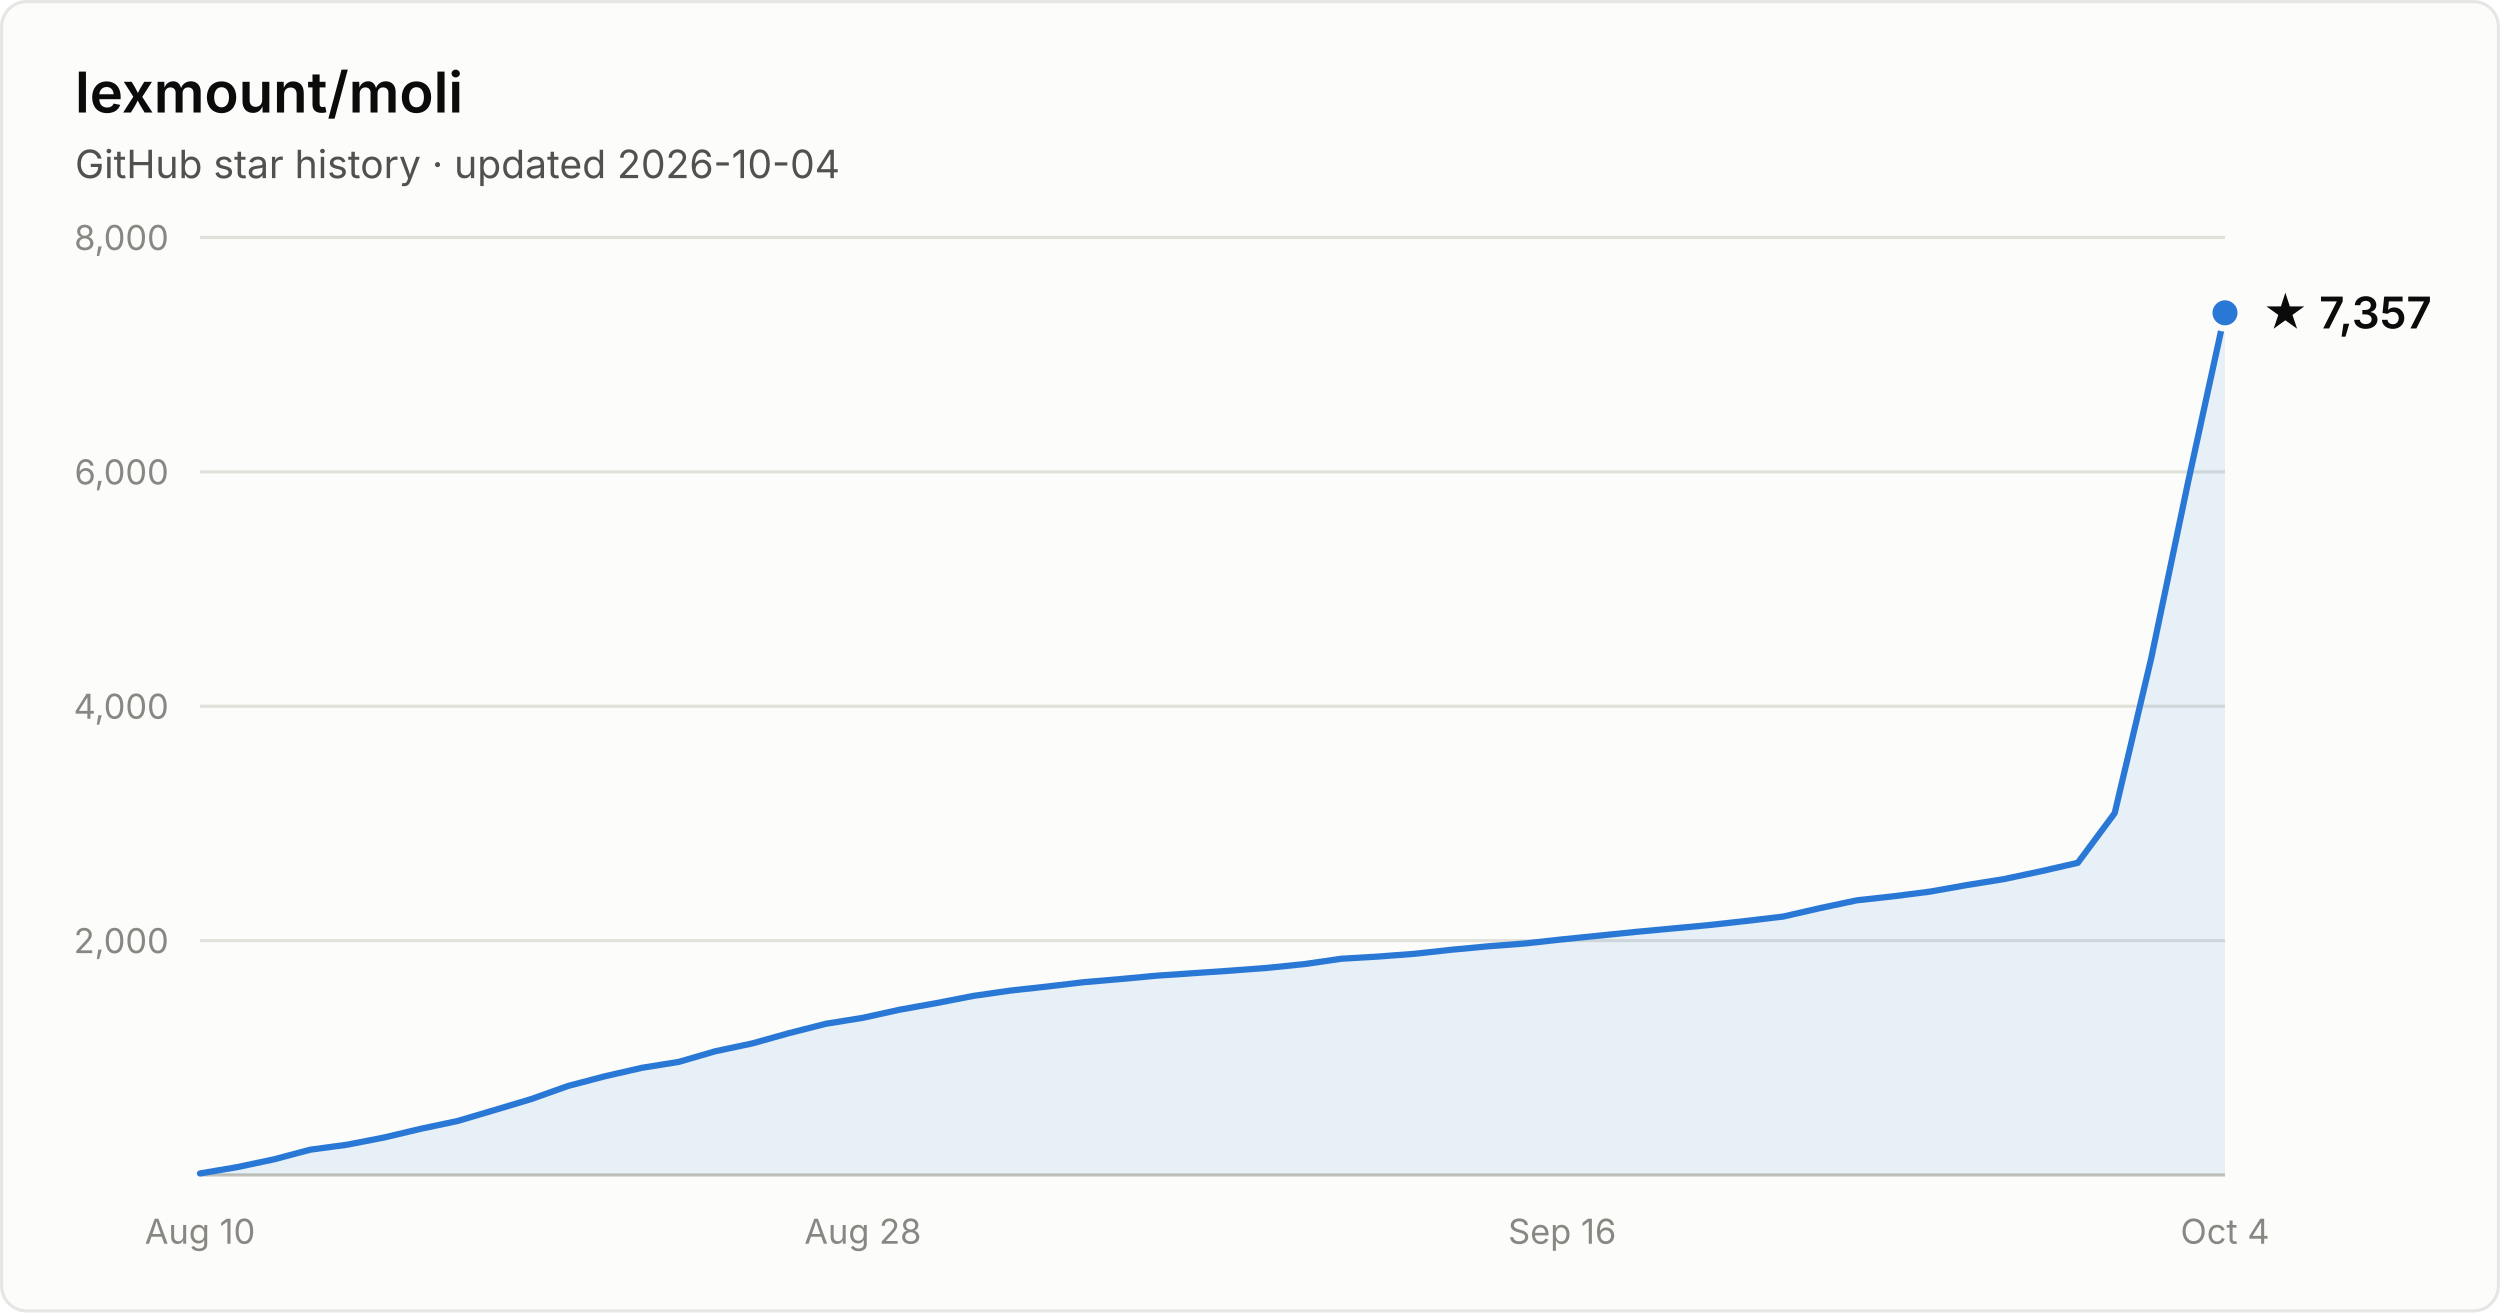
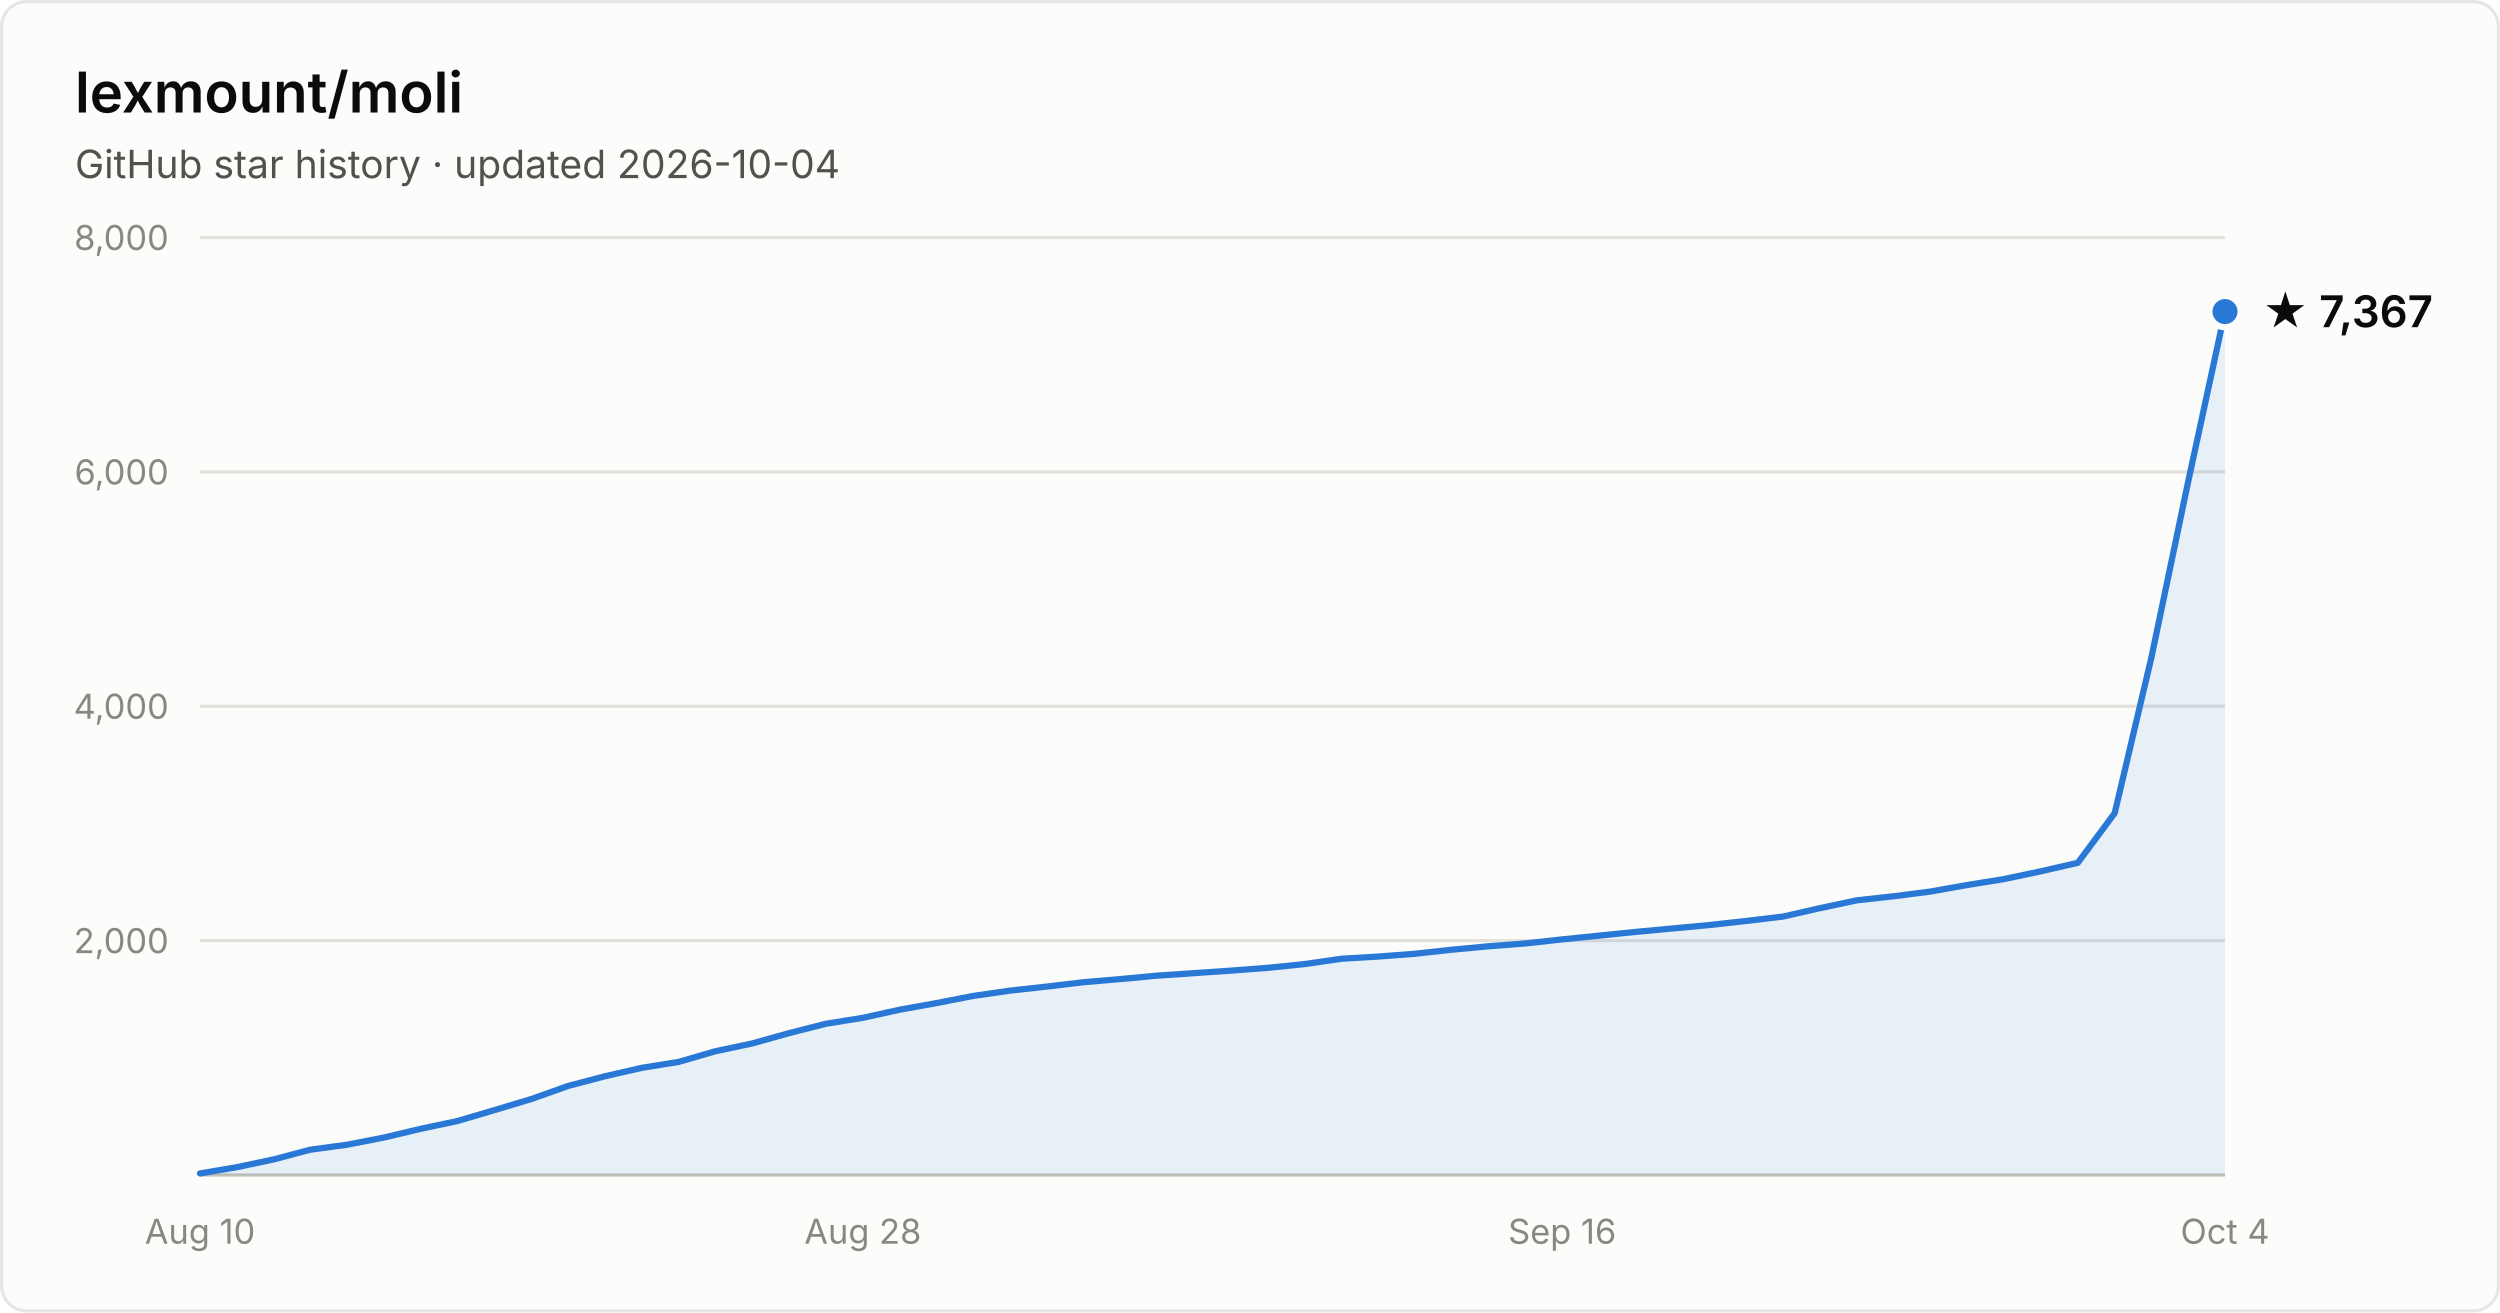
- <svg xmlns="http://www.w3.org/2000/svg" width="800" height="420" viewBox="0 0 800 420" font-family="system-ui, -apple-system, Segoe UI, sans-serif" role="img" aria-label="Star history of lexmount/moli: 7,357 stars as of 2026-10-04">
+ <svg xmlns="http://www.w3.org/2000/svg" width="800" height="420" viewBox="0 0 800 420" font-family="system-ui, -apple-system, Segoe UI, sans-serif" role="img" aria-label="Star history of lexmount/moli: 7,367 stars as of 2026-10-04">
  <rect x="0.5" y="0.5" width="799" height="419" rx="8" fill="#fcfcfb" stroke="rgba(11,11,11,0.10)" />
  <text x="24" y="36" fill="#0b0b0b" font-size="18" font-weight="600">lexmount/moli</text>
  <text x="24" y="57" fill="#52514e" font-size="12.5">GitHub star history · updated 2026-10-04</text>
  <line x1="64" y1="301.0" x2="712" y2="301.0" stroke="#e1e0d9" stroke-width="1" />
  <text x="54" y="305.0" text-anchor="end" fill="#898781" font-size="11" style="font-variant-numeric:tabular-nums">2,000</text>
  <line x1="64" y1="226.0" x2="712" y2="226.0" stroke="#e1e0d9" stroke-width="1" />
  <text x="54" y="230.0" text-anchor="end" fill="#898781" font-size="11" style="font-variant-numeric:tabular-nums">4,000</text>
  <line x1="64" y1="151.0" x2="712" y2="151.0" stroke="#e1e0d9" stroke-width="1" />
  <text x="54" y="155.0" text-anchor="end" fill="#898781" font-size="11" style="font-variant-numeric:tabular-nums">6,000</text>
  <line x1="64" y1="76.0" x2="712" y2="76.0" stroke="#e1e0d9" stroke-width="1" />
  <text x="54" y="80.0" text-anchor="end" fill="#898781" font-size="11" style="font-variant-numeric:tabular-nums">8,000</text>
  <line x1="64" y1="376" x2="712" y2="376" stroke="#c3c2b7" stroke-width="1" />
  <text x="64.0" y="398" text-anchor="middle" fill="#898781" font-size="11" style="font-variant-numeric:tabular-nums">Aug 10</text>
  <text x="276.1" y="398" text-anchor="middle" fill="#898781" font-size="11" style="font-variant-numeric:tabular-nums">Aug 28</text>
  <text x="499.9" y="398" text-anchor="middle" fill="#898781" font-size="11" style="font-variant-numeric:tabular-nums">Sep 16</text>
  <text x="712.0" y="398" text-anchor="middle" fill="#898781" font-size="11" style="font-variant-numeric:tabular-nums">Oct 4</text>
-   <path d="M64.0 375.5 L75.8 373.5 L87.6 371.0 L99.3 367.9 L111.1 366.3 L122.9 364.0 L134.7 361.2 L146.5 358.7 L158.3 355.2 L170.0 351.7 L181.8 347.5 L193.6 344.4 L205.4 341.7 L217.2 339.8 L228.9 336.4 L240.7 333.9 L252.5 330.6 L264.3 327.6 L276.1 325.7 L287.9 323.1 L299.6 321.0 L311.4 318.7 L323.2 317.0 L335.0 315.7 L346.8 314.3 L358.5 313.3 L370.3 312.2 L382.1 311.4 L393.9 310.6 L405.7 309.7 L417.5 308.5 L429.2 306.8 L441.0 306.1 L452.8 305.2 L464.6 303.9 L476.4 302.8 L488.1 301.9 L499.9 300.6 L511.7 299.4 L523.5 298.2 L535.3 297.1 L547.1 296.0 L558.8 294.7 L570.6 293.3 L582.4 290.6 L594.2 288.1 L606.0 286.8 L617.7 285.3 L629.5 283.2 L641.3 281.3 L653.1 278.8 L664.9 276.1 L676.7 260.2 L688.4 210.6 L700.2 154.2 L712.0 100.1 L712.0 376 L64.0 376 Z" fill="#2a78d6" fill-opacity="0.1" />
-   <path d="M64.0 375.5 L75.8 373.5 L87.6 371.0 L99.3 367.9 L111.1 366.3 L122.9 364.0 L134.7 361.2 L146.5 358.7 L158.3 355.2 L170.0 351.7 L181.8 347.5 L193.6 344.4 L205.4 341.7 L217.2 339.8 L228.9 336.4 L240.7 333.9 L252.5 330.6 L264.3 327.6 L276.1 325.7 L287.9 323.1 L299.6 321.0 L311.4 318.7 L323.2 317.0 L335.0 315.7 L346.8 314.3 L358.5 313.3 L370.3 312.2 L382.1 311.4 L393.9 310.6 L405.7 309.7 L417.5 308.5 L429.2 306.8 L441.0 306.1 L452.8 305.2 L464.6 303.9 L476.4 302.8 L488.1 301.9 L499.9 300.6 L511.7 299.4 L523.5 298.2 L535.3 297.1 L547.1 296.0 L558.8 294.7 L570.6 293.3 L582.4 290.6 L594.2 288.1 L606.0 286.8 L617.7 285.3 L629.5 283.2 L641.3 281.3 L653.1 278.8 L664.9 276.1 L676.7 260.2 L688.4 210.6 L700.2 154.2 L712.0 100.1" fill="none" stroke="#2a78d6" stroke-width="2" stroke-linejoin="round" stroke-linecap="round" />
-   <circle cx="712.0" cy="100.1" r="5" fill="#2a78d6" stroke="#fcfcfb" stroke-width="2" />
-   <text x="724.0" y="105.1" fill="#0b0b0b" font-size="14" font-weight="600">★ 7,357</text>
+   <path d="M64.0 375.5 L75.8 373.5 L87.6 371.0 L99.3 367.9 L111.1 366.3 L122.9 364.0 L134.7 361.2 L146.5 358.7 L158.3 355.2 L170.0 351.7 L181.8 347.5 L193.6 344.4 L205.4 341.7 L217.2 339.8 L228.9 336.4 L240.7 333.9 L252.5 330.6 L264.3 327.6 L276.1 325.7 L287.9 323.1 L299.6 321.0 L311.4 318.7 L323.2 317.0 L335.0 315.7 L346.8 314.3 L358.5 313.3 L370.3 312.2 L382.1 311.4 L393.9 310.6 L405.7 309.7 L417.5 308.5 L429.2 306.8 L441.0 306.1 L452.8 305.2 L464.6 303.9 L476.4 302.8 L488.1 301.9 L499.9 300.6 L511.7 299.4 L523.5 298.2 L535.3 297.1 L547.1 296.0 L558.8 294.7 L570.6 293.3 L582.4 290.6 L594.2 288.1 L606.0 286.8 L617.7 285.3 L629.5 283.2 L641.3 281.3 L653.1 278.8 L664.9 276.1 L676.7 260.2 L688.4 210.6 L700.2 154.2 L712.0 99.7 L712.0 376 L64.0 376 Z" fill="#2a78d6" fill-opacity="0.1" />
+   <path d="M64.0 375.5 L75.8 373.5 L87.6 371.0 L99.3 367.9 L111.1 366.3 L122.9 364.0 L134.7 361.2 L146.5 358.7 L158.3 355.2 L170.0 351.7 L181.8 347.5 L193.6 344.4 L205.4 341.7 L217.2 339.8 L228.9 336.4 L240.7 333.9 L252.5 330.6 L264.3 327.6 L276.1 325.7 L287.9 323.1 L299.6 321.0 L311.4 318.7 L323.2 317.0 L335.0 315.7 L346.8 314.3 L358.5 313.3 L370.3 312.2 L382.1 311.4 L393.9 310.6 L405.7 309.7 L417.5 308.5 L429.2 306.8 L441.0 306.1 L452.8 305.2 L464.6 303.9 L476.4 302.8 L488.1 301.9 L499.9 300.6 L511.7 299.4 L523.5 298.2 L535.3 297.1 L547.1 296.0 L558.8 294.7 L570.6 293.3 L582.4 290.6 L594.2 288.1 L606.0 286.8 L617.7 285.3 L629.5 283.2 L641.3 281.3 L653.1 278.8 L664.9 276.1 L676.7 260.2 L688.4 210.6 L700.2 154.2 L712.0 99.7" fill="none" stroke="#2a78d6" stroke-width="2" stroke-linejoin="round" stroke-linecap="round" />
+   <circle cx="712.0" cy="99.7" r="5" fill="#2a78d6" stroke="#fcfcfb" stroke-width="2" />
+   <text x="724.0" y="104.7" fill="#0b0b0b" font-size="14" font-weight="600">★ 7,367</text>
</svg>
